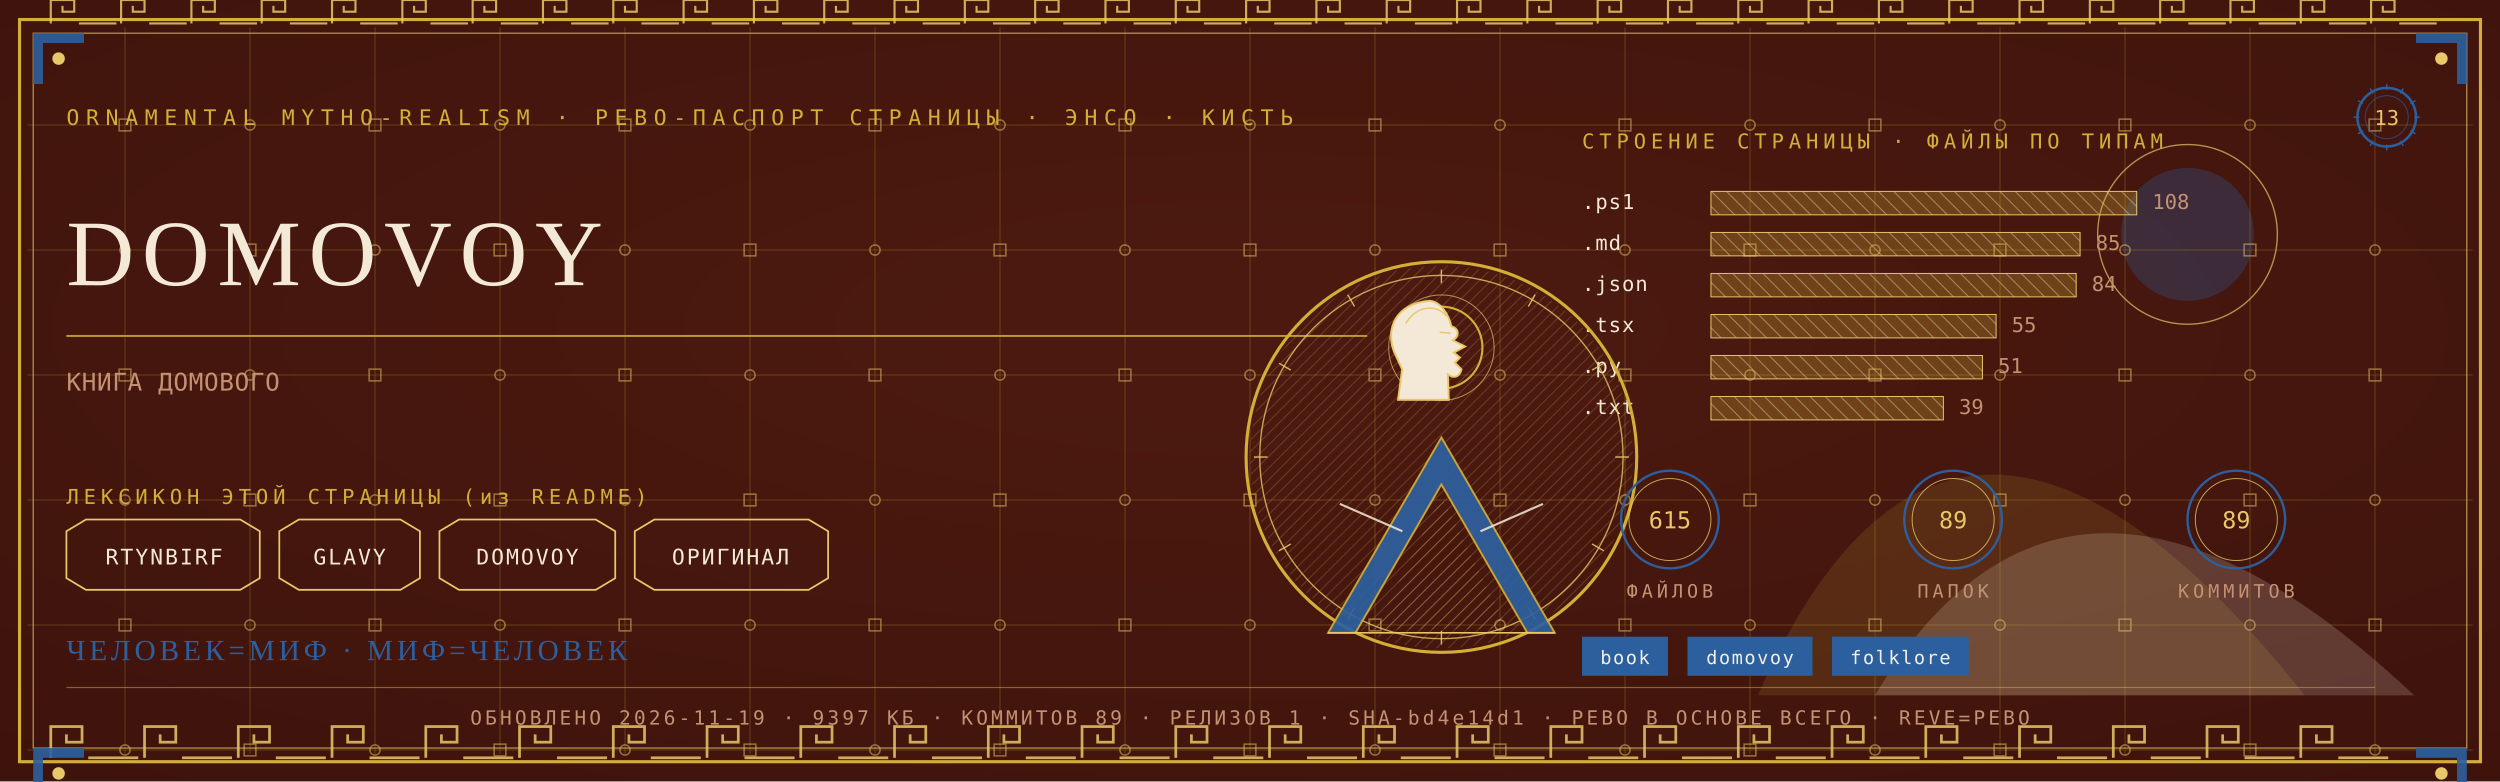
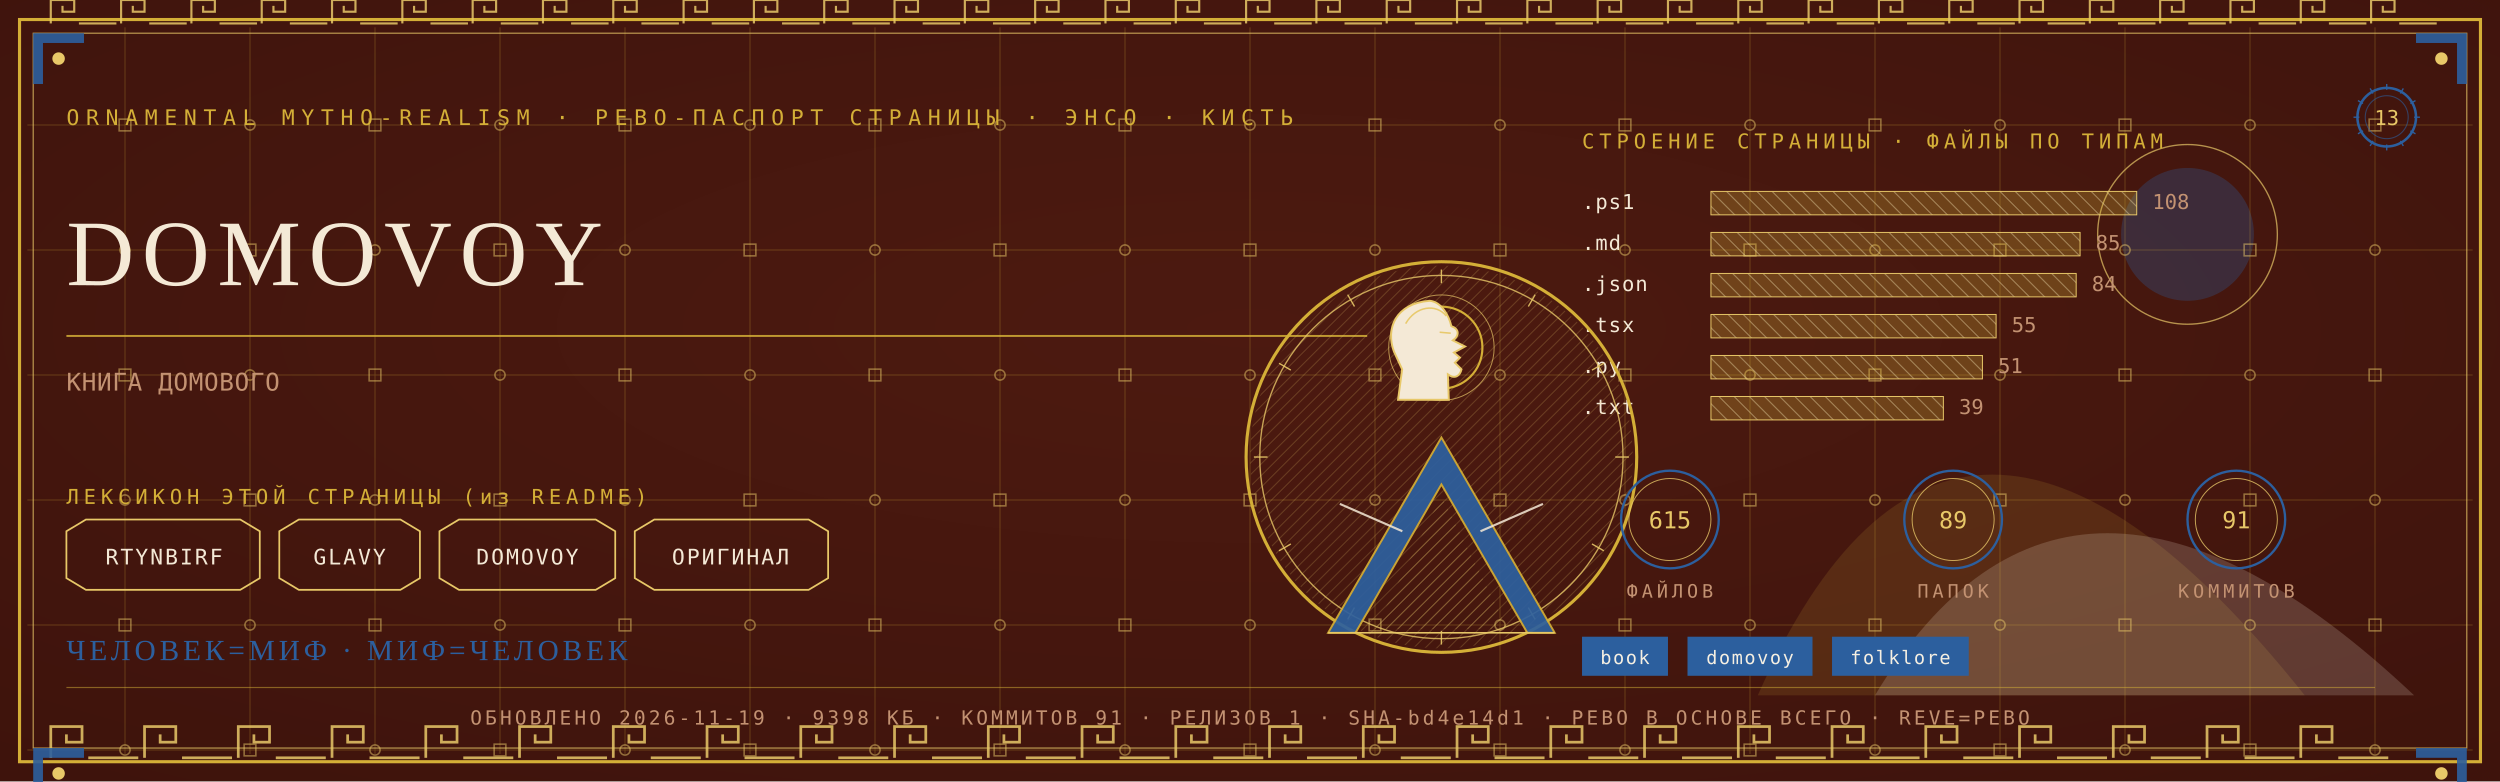
<svg xmlns="http://www.w3.org/2000/svg" viewBox="0 0 1280 400" width="1280" height="400">
  <defs>
    <radialGradient id="rp13" cx="0.5" cy="0.42" r="1.1">
      <stop offset="0" stop-color="#4E1A10" />
      <stop offset="1" stop-color="#38100A" />
    </radialGradient>
    <pattern id="hatchm" width="4.2" height="4.2" patternUnits="userSpaceOnUse" patternTransform="rotate(45)">
      <rect width="4.2" height="4.2" fill="none" />
      <line x1="0" y1="0" x2="0" y2="4.2" stroke="#E8C868" stroke-width="0.5" />
    </pattern>
    <pattern id="hatchv" width="5.5" height="5.5" patternUnits="userSpaceOnUse" patternTransform="rotate(-45)">
      <rect width="5.5" height="5.5" fill="none" />
      <line x1="0" y1="0" x2="0" y2="5.5" stroke="#F4E9D6" stroke-width="0.5" />
    </pattern>
  </defs>
  <rect width="1280" height="400" fill="#38100A" />
  <rect width="1280" height="400" fill="url(#rp13)" opacity="0.94" />
  <path d="M 900 356 Q 1000 130 1180 356 Z" fill="#D4AF37" opacity="0.14" />
  <path d="M 960 356 Q 1060 190 1236 356 Z" fill="#F4E9D6" opacity="0.18" />
  <circle cx="1120" cy="120" r="34" fill="#2C5F9E" opacity="0.30" />
  <circle cx="1120" cy="120" r="46" fill="none" stroke="#E8C868" stroke-width="0.7" opacity="0.7" />
  <g stroke="#D4AF37" stroke-width="0.45" opacity="0.30">
    <line x1="64" y1="14" x2="64" y2="386" />
    <line x1="128" y1="14" x2="128" y2="386" />
    <line x1="192" y1="14" x2="192" y2="386" />
    <line x1="256" y1="14" x2="256" y2="386" />
    <line x1="320" y1="14" x2="320" y2="386" />
    <line x1="384" y1="14" x2="384" y2="386" />
    <line x1="448" y1="14" x2="448" y2="386" />
    <line x1="512" y1="14" x2="512" y2="386" />
    <line x1="576" y1="14" x2="576" y2="386" />
    <line x1="640" y1="14" x2="640" y2="386" />
    <line x1="704" y1="14" x2="704" y2="386" />
    <line x1="768" y1="14" x2="768" y2="386" />
    <line x1="832" y1="14" x2="832" y2="386" />
    <line x1="896" y1="14" x2="896" y2="386" />
    <line x1="960" y1="14" x2="960" y2="386" />
    <line x1="1024" y1="14" x2="1024" y2="386" />
    <line x1="1088" y1="14" x2="1088" y2="386" />
    <line x1="1152" y1="14" x2="1152" y2="386" />
    <line x1="1216" y1="14" x2="1216" y2="386" />
    <line x1="14" y1="64" x2="1266" y2="64" />
    <line x1="14" y1="128" x2="1266" y2="128" />
    <line x1="14" y1="192" x2="1266" y2="192" />
    <line x1="14" y1="256" x2="1266" y2="256" />
    <line x1="14" y1="320" x2="1266" y2="320" />
    <line x1="14" y1="384" x2="1266" y2="384" />
  </g>
  <g fill="none" stroke="#E8C868" stroke-width="0.8" opacity="0.5">
    <rect x="61" y="61" width="6" height="6" />
    <circle cx="64" cy="128" r="2.6" />
    <rect x="61" y="189" width="6" height="6" />
    <circle cx="64" cy="256" r="2.6" />
    <rect x="61" y="317" width="6" height="6" />
    <circle cx="64" cy="384" r="2.6" />
    <circle cx="128" cy="64" r="2.6" />
    <rect x="125" y="125" width="6" height="6" />
    <circle cx="128" cy="192" r="2.6" />
    <rect x="125" y="253" width="6" height="6" />
    <circle cx="128" cy="320" r="2.6" />
    <rect x="125" y="381" width="6" height="6" />
    <rect x="189" y="61" width="6" height="6" />
    <circle cx="192" cy="128" r="2.6" />
    <rect x="189" y="189" width="6" height="6" />
    <circle cx="192" cy="256" r="2.6" />
    <rect x="189" y="317" width="6" height="6" />
    <circle cx="192" cy="384" r="2.6" />
    <circle cx="256" cy="64" r="2.6" />
    <rect x="253" y="125" width="6" height="6" />
    <circle cx="256" cy="192" r="2.6" />
    <rect x="253" y="253" width="6" height="6" />
    <circle cx="256" cy="320" r="2.6" />
    <rect x="253" y="381" width="6" height="6" />
    <rect x="317" y="61" width="6" height="6" />
    <circle cx="320" cy="128" r="2.6" />
    <rect x="317" y="189" width="6" height="6" />
    <circle cx="320" cy="256" r="2.6" />
    <rect x="317" y="317" width="6" height="6" />
    <circle cx="320" cy="384" r="2.6" />
    <circle cx="384" cy="64" r="2.6" />
    <rect x="381" y="125" width="6" height="6" />
    <circle cx="384" cy="192" r="2.6" />
    <rect x="381" y="253" width="6" height="6" />
    <circle cx="384" cy="320" r="2.6" />
    <rect x="381" y="381" width="6" height="6" />
    <rect x="445" y="61" width="6" height="6" />
    <circle cx="448" cy="128" r="2.6" />
    <rect x="445" y="189" width="6" height="6" />
    <circle cx="448" cy="256" r="2.6" />
    <rect x="445" y="317" width="6" height="6" />
    <circle cx="448" cy="384" r="2.6" />
    <circle cx="512" cy="64" r="2.6" />
    <rect x="509" y="125" width="6" height="6" />
    <circle cx="512" cy="192" r="2.6" />
    <rect x="509" y="253" width="6" height="6" />
    <circle cx="512" cy="320" r="2.6" />
    <rect x="509" y="381" width="6" height="6" />
    <rect x="573" y="61" width="6" height="6" />
    <circle cx="576" cy="128" r="2.6" />
    <rect x="573" y="189" width="6" height="6" />
    <circle cx="576" cy="256" r="2.6" />
    <rect x="573" y="317" width="6" height="6" />
    <circle cx="576" cy="384" r="2.6" />
    <circle cx="640" cy="64" r="2.6" />
    <rect x="637" y="125" width="6" height="6" />
    <circle cx="640" cy="192" r="2.6" />
    <rect x="637" y="253" width="6" height="6" />
    <circle cx="640" cy="320" r="2.6" />
    <rect x="637" y="381" width="6" height="6" />
    <rect x="701" y="61" width="6" height="6" />
    <circle cx="704" cy="128" r="2.6" />
    <rect x="701" y="189" width="6" height="6" />
    <circle cx="704" cy="256" r="2.6" />
    <rect x="701" y="317" width="6" height="6" />
    <circle cx="704" cy="384" r="2.6" />
    <circle cx="768" cy="64" r="2.6" />
    <rect x="765" y="125" width="6" height="6" />
    <circle cx="768" cy="192" r="2.6" />
    <rect x="765" y="253" width="6" height="6" />
    <circle cx="768" cy="320" r="2.6" />
    <rect x="765" y="381" width="6" height="6" />
    <rect x="829" y="61" width="6" height="6" />
    <circle cx="832" cy="128" r="2.6" />
    <rect x="829" y="189" width="6" height="6" />
    <circle cx="832" cy="256" r="2.6" />
    <rect x="829" y="317" width="6" height="6" />
    <circle cx="832" cy="384" r="2.6" />
    <circle cx="896" cy="64" r="2.6" />
    <rect x="893" y="125" width="6" height="6" />
    <circle cx="896" cy="192" r="2.6" />
    <rect x="893" y="253" width="6" height="6" />
    <circle cx="896" cy="320" r="2.6" />
    <rect x="893" y="381" width="6" height="6" />
    <rect x="957" y="61" width="6" height="6" />
    <circle cx="960" cy="128" r="2.6" />
    <rect x="957" y="189" width="6" height="6" />
    <circle cx="960" cy="256" r="2.6" />
    <rect x="957" y="317" width="6" height="6" />
    <circle cx="960" cy="384" r="2.6" />
    <circle cx="1024" cy="64" r="2.6" />
    <rect x="1021" y="125" width="6" height="6" />
    <circle cx="1024" cy="192" r="2.6" />
    <rect x="1021" y="253" width="6" height="6" />
    <circle cx="1024" cy="320" r="2.6" />
    <rect x="1021" y="381" width="6" height="6" />
    <rect x="1085" y="61" width="6" height="6" />
    <circle cx="1088" cy="128" r="2.6" />
    <rect x="1085" y="189" width="6" height="6" />
    <circle cx="1088" cy="256" r="2.6" />
    <rect x="1085" y="317" width="6" height="6" />
    <circle cx="1088" cy="384" r="2.6" />
    <circle cx="1152" cy="64" r="2.6" />
    <rect x="1149" y="125" width="6" height="6" />
    <circle cx="1152" cy="192" r="2.6" />
    <rect x="1149" y="253" width="6" height="6" />
    <circle cx="1152" cy="320" r="2.6" />
    <rect x="1149" y="381" width="6" height="6" />
    <rect x="1213" y="61" width="6" height="6" />
    <circle cx="1216" cy="128" r="2.6" />
    <rect x="1213" y="189" width="6" height="6" />
    <circle cx="1216" cy="256" r="2.6" />
    <rect x="1213" y="317" width="6" height="6" />
    <circle cx="1216" cy="384" r="2.6" />
  </g>
  <rect x="10" y="10" width="1260" height="380" fill="none" stroke="#D4AF37" stroke-width="1.6" />
  <rect x="17" y="17" width="1246" height="366" fill="none" stroke="#E8C868" stroke-width="0.6" opacity="0.75" />
  <g fill="none" stroke="#E8C868" stroke-width="1.4" opacity="0.85">
    <path d="M 26 388 L 26 372 L 42 372 L 42 380.0 L 34.0 380.0 L 34.0 376.0" />
    <line x1="45.2" y1="388" x2="70.8" y2="388" />
    <path d="M 74 388 L 74 372 L 90 372 L 90 380.0 L 82.0 380.0 L 82.0 376.0" />
    <line x1="93.2" y1="388" x2="118.8" y2="388" />
    <path d="M 122 388 L 122 372 L 138 372 L 138 380.0 L 130.0 380.0 L 130.0 376.0" />
    <line x1="141.2" y1="388" x2="166.8" y2="388" />
    <path d="M 170 388 L 170 372 L 186 372 L 186 380.0 L 178.0 380.0 L 178.0 376.0" />
    <line x1="189.2" y1="388" x2="214.8" y2="388" />
    <path d="M 218 388 L 218 372 L 234 372 L 234 380.0 L 226.0 380.0 L 226.0 376.0" />
    <line x1="237.2" y1="388" x2="262.8" y2="388" />
    <path d="M 266 388 L 266 372 L 282 372 L 282 380.0 L 274.0 380.0 L 274.0 376.0" />
    <line x1="285.2" y1="388" x2="310.8" y2="388" />
    <path d="M 314 388 L 314 372 L 330 372 L 330 380.0 L 322.0 380.0 L 322.0 376.0" />
    <line x1="333.2" y1="388" x2="358.8" y2="388" />
    <path d="M 362 388 L 362 372 L 378 372 L 378 380.0 L 370.0 380.0 L 370.0 376.0" />
    <line x1="381.2" y1="388" x2="406.8" y2="388" />
    <path d="M 410 388 L 410 372 L 426 372 L 426 380.0 L 418.0 380.0 L 418.0 376.0" />
    <line x1="429.2" y1="388" x2="454.8" y2="388" />
    <path d="M 458 388 L 458 372 L 474 372 L 474 380.0 L 466.0 380.0 L 466.0 376.0" />
    <line x1="477.2" y1="388" x2="502.8" y2="388" />
    <path d="M 506 388 L 506 372 L 522 372 L 522 380.0 L 514.0 380.0 L 514.0 376.0" />
    <line x1="525.2" y1="388" x2="550.8" y2="388" />
    <path d="M 554 388 L 554 372 L 570 372 L 570 380.0 L 562.0 380.0 L 562.0 376.0" />
    <line x1="573.2" y1="388" x2="598.8" y2="388" />
    <path d="M 602 388 L 602 372 L 618 372 L 618 380.0 L 610.0 380.0 L 610.0 376.0" />
    <line x1="621.2" y1="388" x2="646.8" y2="388" />
    <path d="M 650 388 L 650 372 L 666 372 L 666 380.0 L 658.0 380.0 L 658.0 376.0" />
    <line x1="669.2" y1="388" x2="694.8" y2="388" />
    <path d="M 698 388 L 698 372 L 714 372 L 714 380.0 L 706.0 380.0 L 706.0 376.0" />
    <line x1="717.2" y1="388" x2="742.8" y2="388" />
    <path d="M 746 388 L 746 372 L 762 372 L 762 380.0 L 754.0 380.0 L 754.0 376.0" />
    <line x1="765.2" y1="388" x2="790.8" y2="388" />
    <path d="M 794 388 L 794 372 L 810 372 L 810 380.0 L 802.0 380.0 L 802.0 376.0" />
    <line x1="813.2" y1="388" x2="838.8" y2="388" />
    <path d="M 842 388 L 842 372 L 858 372 L 858 380.0 L 850.0 380.0 L 850.0 376.0" />
    <line x1="861.2" y1="388" x2="886.8" y2="388" />
    <path d="M 890 388 L 890 372 L 906 372 L 906 380.0 L 898.0 380.0 L 898.0 376.0" />
    <line x1="909.2" y1="388" x2="934.8" y2="388" />
    <path d="M 938 388 L 938 372 L 954 372 L 954 380.0 L 946.0 380.0 L 946.0 376.0" />
    <line x1="957.2" y1="388" x2="982.8" y2="388" />
    <path d="M 986 388 L 986 372 L 1002 372 L 1002 380.0 L 994.0 380.0 L 994.0 376.0" />
    <line x1="1005.2" y1="388" x2="1030.8" y2="388" />
    <path d="M 1034 388 L 1034 372 L 1050 372 L 1050 380.0 L 1042.0 380.0 L 1042.0 376.0" />
    <line x1="1053.2" y1="388" x2="1078.8" y2="388" />
    <path d="M 1082 388 L 1082 372 L 1098 372 L 1098 380.0 L 1090.0 380.0 L 1090.0 376.0" />
    <line x1="1101.2" y1="388" x2="1126.8" y2="388" />
    <path d="M 1130 388 L 1130 372 L 1146 372 L 1146 380.0 L 1138.0 380.0 L 1138.0 376.0" />
    <line x1="1149.2" y1="388" x2="1174.8" y2="388" />
    <path d="M 1178 388 L 1178 372 L 1194 372 L 1194 380.0 L 1186.0 380.0 L 1186.0 376.0" />
    <line x1="1197.2" y1="388" x2="1222.8" y2="388" />
  </g>
  <g fill="none" stroke="#E8C868" stroke-width="1.1" opacity="0.85">
    <path d="M 26 12 L 26 0 L 38 0 L 38 6.0 L 32.0 6.0 L 32.0 3.0" />
    <line x1="40.4" y1="12" x2="59.6" y2="12" />
    <path d="M 62 12 L 62 0 L 74 0 L 74 6.0 L 68.0 6.0 L 68.0 3.0" />
    <line x1="76.4" y1="12" x2="95.6" y2="12" />
    <path d="M 98 12 L 98 0 L 110 0 L 110 6.0 L 104.0 6.0 L 104.0 3.0" />
    <line x1="112.4" y1="12" x2="131.6" y2="12" />
    <path d="M 134 12 L 134 0 L 146 0 L 146 6.0 L 140.0 6.0 L 140.0 3.0" />
    <line x1="148.4" y1="12" x2="167.6" y2="12" />
    <path d="M 170 12 L 170 0 L 182 0 L 182 6.0 L 176.0 6.0 L 176.0 3.0" />
    <line x1="184.4" y1="12" x2="203.6" y2="12" />
    <path d="M 206 12 L 206 0 L 218 0 L 218 6.0 L 212.0 6.0 L 212.0 3.0" />
    <line x1="220.4" y1="12" x2="239.6" y2="12" />
    <path d="M 242 12 L 242 0 L 254 0 L 254 6.0 L 248.0 6.0 L 248.0 3.0" />
    <line x1="256.4" y1="12" x2="275.6" y2="12" />
    <path d="M 278 12 L 278 0 L 290 0 L 290 6.0 L 284.0 6.0 L 284.0 3.0" />
    <line x1="292.4" y1="12" x2="311.6" y2="12" />
    <path d="M 314 12 L 314 0 L 326 0 L 326 6.0 L 320.0 6.0 L 320.0 3.0" />
    <line x1="328.4" y1="12" x2="347.6" y2="12" />
    <path d="M 350 12 L 350 0 L 362 0 L 362 6.0 L 356.0 6.0 L 356.0 3.0" />
    <line x1="364.4" y1="12" x2="383.6" y2="12" />
    <path d="M 386 12 L 386 0 L 398 0 L 398 6.0 L 392.0 6.0 L 392.0 3.0" />
    <line x1="400.4" y1="12" x2="419.6" y2="12" />
    <path d="M 422 12 L 422 0 L 434 0 L 434 6.0 L 428.0 6.0 L 428.0 3.0" />
    <line x1="436.4" y1="12" x2="455.6" y2="12" />
    <path d="M 458 12 L 458 0 L 470 0 L 470 6.0 L 464.0 6.0 L 464.0 3.0" />
    <line x1="472.4" y1="12" x2="491.6" y2="12" />
    <path d="M 494 12 L 494 0 L 506 0 L 506 6.0 L 500.0 6.0 L 500.0 3.0" />
    <line x1="508.4" y1="12" x2="527.6" y2="12" />
    <path d="M 530 12 L 530 0 L 542 0 L 542 6.0 L 536.0 6.0 L 536.0 3.0" />
    <line x1="544.4" y1="12" x2="563.6" y2="12" />
    <path d="M 566 12 L 566 0 L 578 0 L 578 6.0 L 572.0 6.0 L 572.0 3.0" />
    <line x1="580.4" y1="12" x2="599.6" y2="12" />
    <path d="M 602 12 L 602 0 L 614 0 L 614 6.0 L 608.0 6.0 L 608.0 3.0" />
    <line x1="616.4" y1="12" x2="635.6" y2="12" />
    <path d="M 638 12 L 638 0 L 650 0 L 650 6.0 L 644.0 6.0 L 644.0 3.0" />
    <line x1="652.4" y1="12" x2="671.6" y2="12" />
    <path d="M 674 12 L 674 0 L 686 0 L 686 6.0 L 680.0 6.0 L 680.0 3.0" />
    <line x1="688.4" y1="12" x2="707.6" y2="12" />
    <path d="M 710 12 L 710 0 L 722 0 L 722 6.0 L 716.0 6.0 L 716.0 3.0" />
    <line x1="724.4" y1="12" x2="743.6" y2="12" />
    <path d="M 746 12 L 746 0 L 758 0 L 758 6.0 L 752.0 6.0 L 752.0 3.0" />
    <line x1="760.4" y1="12" x2="779.6" y2="12" />
    <path d="M 782 12 L 782 0 L 794 0 L 794 6.0 L 788.0 6.0 L 788.0 3.0" />
    <line x1="796.4" y1="12" x2="815.6" y2="12" />
    <path d="M 818 12 L 818 0 L 830 0 L 830 6.0 L 824.0 6.0 L 824.0 3.0" />
    <line x1="832.4" y1="12" x2="851.6" y2="12" />
    <path d="M 854 12 L 854 0 L 866 0 L 866 6.0 L 860.0 6.0 L 860.0 3.0" />
    <line x1="868.4" y1="12" x2="887.6" y2="12" />
    <path d="M 890 12 L 890 0 L 902 0 L 902 6.0 L 896.0 6.0 L 896.0 3.0" />
    <line x1="904.4" y1="12" x2="923.6" y2="12" />
    <path d="M 926 12 L 926 0 L 938 0 L 938 6.0 L 932.0 6.0 L 932.0 3.0" />
    <line x1="940.4" y1="12" x2="959.6" y2="12" />
    <path d="M 962 12 L 962 0 L 974 0 L 974 6.0 L 968.0 6.0 L 968.0 3.0" />
    <line x1="976.4" y1="12" x2="995.6" y2="12" />
    <path d="M 998 12 L 998 0 L 1010 0 L 1010 6.0 L 1004.0 6.0 L 1004.0 3.0" />
    <line x1="1012.4" y1="12" x2="1031.6" y2="12" />
    <path d="M 1034 12 L 1034 0 L 1046 0 L 1046 6.0 L 1040.0 6.0 L 1040.0 3.0" />
    <line x1="1048.4" y1="12" x2="1067.6" y2="12" />
    <path d="M 1070 12 L 1070 0 L 1082 0 L 1082 6.0 L 1076.0 6.0 L 1076.0 3.0" />
    <line x1="1084.4" y1="12" x2="1103.6" y2="12" />
    <path d="M 1106 12 L 1106 0 L 1118 0 L 1118 6.0 L 1112.0 6.0 L 1112.0 3.0" />
    <line x1="1120.4" y1="12" x2="1139.6" y2="12" />
    <path d="M 1142 12 L 1142 0 L 1154 0 L 1154 6.0 L 1148.0 6.0 L 1148.0 3.0" />
    <line x1="1156.4" y1="12" x2="1175.6" y2="12" />
    <path d="M 1178 12 L 1178 0 L 1190 0 L 1190 6.0 L 1184.0 6.0 L 1184.0 3.0" />
    <line x1="1192.4" y1="12" x2="1211.6" y2="12" />
    <path d="M 1214 12 L 1214 0 L 1226 0 L 1226 6.0 L 1220.0 6.0 L 1220.0 3.0" />
    <line x1="1228.4" y1="12" x2="1247.6" y2="12" />
  </g>
  <g transform="translate(17,17) scale(1,1)">
    <path d="M 0 0 L 26 0 L 26 5 L 5 5 L 5 26 L 0 26 Z" fill="#2C5F9E" opacity="0.9" />
    <circle cx="13" cy="13" r="3.2" fill="#E8C868" />
  </g>
  <g transform="translate(1263,17) scale(-1,1)">
    <path d="M 0 0 L 26 0 L 26 5 L 5 5 L 5 26 L 0 26 Z" fill="#2C5F9E" opacity="0.9" />
    <circle cx="13" cy="13" r="3.2" fill="#E8C868" />
  </g>
  <g transform="translate(17,383) scale(1,1)">
    <path d="M 0 0 L 26 0 L 26 5 L 5 5 L 5 26 L 0 26 Z" fill="#2C5F9E" opacity="0.9" />
    <circle cx="13" cy="13" r="3.2" fill="#E8C868" />
  </g>
  <g transform="translate(1263,383) scale(-1,1)">
    <path d="M 0 0 L 26 0 L 26 5 L 5 5 L 5 26 L 0 26 Z" fill="#2C5F9E" opacity="0.9" />
    <circle cx="13" cy="13" r="3.2" fill="#E8C868" />
  </g>
  <text x="34" y="64" font-family="'Cascadia Mono', ui-monospace, Consolas, monospace" font-size="11" fill="#D4AF37" letter-spacing="3.4">ORNAMENTAL MYTHO-REALISM · РЕВО-ПАСПОРТ СТРАНИЦЫ · ЭНСО · КИСТЬ</text>
  <g transform="translate(1222,60)">
    <circle r="15" fill="none" stroke="#2C5F9E" stroke-width="1.3" />
    <circle r="11" fill="none" stroke="#2C5F9E" stroke-width="0.55" opacity="0.6" />
    <text y="4" text-anchor="middle" font-family="'Cascadia Mono', ui-monospace, Consolas, monospace" font-size="10.5" fill="#E8C868">13</text>
    <g stroke="#2C5F9E" stroke-width="0.7">
      <line x1="0" y1="-17" x2="0" y2="-14" transform="rotate(0)" />
      <line x1="0" y1="-17" x2="0" y2="-14" transform="rotate(30)" />
      <line x1="0" y1="-17" x2="0" y2="-14" transform="rotate(60)" />
      <line x1="0" y1="-17" x2="0" y2="-14" transform="rotate(90)" />
      <line x1="0" y1="-17" x2="0" y2="-14" transform="rotate(120)" />
      <line x1="0" y1="-17" x2="0" y2="-14" transform="rotate(150)" />
      <line x1="0" y1="-17" x2="0" y2="-14" transform="rotate(180)" />
      <line x1="0" y1="-17" x2="0" y2="-14" transform="rotate(210)" />
      <line x1="0" y1="-17" x2="0" y2="-14" transform="rotate(240)" />
      <line x1="0" y1="-17" x2="0" y2="-14" transform="rotate(270)" />
      <line x1="0" y1="-17" x2="0" y2="-14" transform="rotate(300)" />
      <line x1="0" y1="-17" x2="0" y2="-14" transform="rotate(330)" />
    </g>
  </g>
  <text x="34" y="146" font-family="Georgia, 'Times New Roman', serif" font-size="48.0" fill="#F4E9D6" letter-spacing="4">DOMOVOY</text>
  <line x1="34" y1="172" x2="700" y2="172" stroke="#D4AF37" stroke-width="1" opacity="0.85" />
  <text x="34" y="200" font-family="'Cascadia Mono', ui-monospace, Consolas, monospace" font-size="12.5" fill="#C39272" letter-spacing="0.3">КНИГА ДОМОВОГО</text>
  <text x="34" y="258" font-family="'Cascadia Mono', ui-monospace, Consolas, monospace" font-size="10.5" fill="#D4AF37" letter-spacing="2.5">ЛЕКСИКОН ЭТОЙ СТРАНИЦЫ (из README)</text>
  <path d="M 34 272 L 44 266 L 123 266 L 133 272 L 133 296 L 123 302 L 44 302 L 34 296 Z" fill="none" stroke="#E8C868" stroke-width="0.9" />
  <text x="84" y="289" text-anchor="middle" font-family="'Cascadia Mono', ui-monospace, Consolas, monospace" font-size="11" fill="#F4E9D6" letter-spacing="1">RTYNBIRF</text>
  <path d="M 143 272 L 153 266 L 205 266 L 215 272 L 215 296 L 205 302 L 153 302 L 143 296 Z" fill="none" stroke="#E8C868" stroke-width="0.9" />
  <text x="179" y="289" text-anchor="middle" font-family="'Cascadia Mono', ui-monospace, Consolas, monospace" font-size="11" fill="#F4E9D6" letter-spacing="1">GLAVY</text>
  <path d="M 225 272 L 235 266 L 305 266 L 315 272 L 315 296 L 305 302 L 235 302 L 225 296 Z" fill="none" stroke="#E8C868" stroke-width="0.9" />
  <text x="270" y="289" text-anchor="middle" font-family="'Cascadia Mono', ui-monospace, Consolas, monospace" font-size="11" fill="#F4E9D6" letter-spacing="1">DOMOVOY</text>
  <path d="M 325 272 L 335 266 L 414 266 L 424 272 L 424 296 L 414 302 L 335 302 L 325 296 Z" fill="none" stroke="#E8C868" stroke-width="0.9" />
  <text x="374" y="289" text-anchor="middle" font-family="'Cascadia Mono', ui-monospace, Consolas, monospace" font-size="11" fill="#F4E9D6" letter-spacing="1">ОРИГИНАЛ</text>
  <text x="810" y="76" font-family="'Cascadia Mono', ui-monospace, Consolas, monospace" font-size="10.5" fill="#D4AF37" letter-spacing="2.5">СТРОЕНИЕ СТРАНИЦЫ · ФАЙЛЫ ПО ТИПАМ</text>
  <text x="810" y="107" font-family="'Cascadia Mono', ui-monospace, Consolas, monospace" font-size="10.5" fill="#F4E9D6" letter-spacing="0.5">.ps1</text>
  <rect x="876" y="98" width="218" height="12" fill="url(#hatchv)" opacity="0.9" />
  <rect x="876" y="98" width="218" height="12" fill="#D4AF37" opacity="0.28" />
  <rect x="876" y="98" width="218" height="12" fill="none" stroke="#E8C868" stroke-width="0.5" />
  <text x="1102" y="107" font-family="'Cascadia Mono', ui-monospace, Consolas, monospace" font-size="10.5" fill="#C39272">108</text>
  <text x="810" y="128" font-family="'Cascadia Mono', ui-monospace, Consolas, monospace" font-size="10.5" fill="#F4E9D6" letter-spacing="0.5">.md</text>
  <rect x="876" y="119" width="189" height="12" fill="url(#hatchv)" opacity="0.9" />
  <rect x="876" y="119" width="189" height="12" fill="#D4AF37" opacity="0.28" />
  <rect x="876" y="119" width="189" height="12" fill="none" stroke="#E8C868" stroke-width="0.5" />
  <text x="1073" y="128" font-family="'Cascadia Mono', ui-monospace, Consolas, monospace" font-size="10.5" fill="#C39272">85</text>
  <text x="810" y="149" font-family="'Cascadia Mono', ui-monospace, Consolas, monospace" font-size="10.5" fill="#F4E9D6" letter-spacing="0.5">.json</text>
  <rect x="876" y="140" width="187" height="12" fill="url(#hatchv)" opacity="0.9" />
  <rect x="876" y="140" width="187" height="12" fill="#D4AF37" opacity="0.28" />
  <rect x="876" y="140" width="187" height="12" fill="none" stroke="#E8C868" stroke-width="0.5" />
  <text x="1071" y="149" font-family="'Cascadia Mono', ui-monospace, Consolas, monospace" font-size="10.5" fill="#C39272">84</text>
  <text x="810" y="170" font-family="'Cascadia Mono', ui-monospace, Consolas, monospace" font-size="10.5" fill="#F4E9D6" letter-spacing="0.5">.tsx</text>
  <rect x="876" y="161" width="146" height="12" fill="url(#hatchv)" opacity="0.9" />
  <rect x="876" y="161" width="146" height="12" fill="#D4AF37" opacity="0.28" />
  <rect x="876" y="161" width="146" height="12" fill="none" stroke="#E8C868" stroke-width="0.5" />
  <text x="1030" y="170" font-family="'Cascadia Mono', ui-monospace, Consolas, monospace" font-size="10.5" fill="#C39272">55</text>
  <text x="810" y="191" font-family="'Cascadia Mono', ui-monospace, Consolas, monospace" font-size="10.5" fill="#F4E9D6" letter-spacing="0.5">.py</text>
  <rect x="876" y="182" width="139" height="12" fill="url(#hatchv)" opacity="0.9" />
  <rect x="876" y="182" width="139" height="12" fill="#D4AF37" opacity="0.28" />
  <rect x="876" y="182" width="139" height="12" fill="none" stroke="#E8C868" stroke-width="0.5" />
  <text x="1023" y="191" font-family="'Cascadia Mono', ui-monospace, Consolas, monospace" font-size="10.5" fill="#C39272">51</text>
  <text x="810" y="212" font-family="'Cascadia Mono', ui-monospace, Consolas, monospace" font-size="10.5" fill="#F4E9D6" letter-spacing="0.5">.txt</text>
  <rect x="876" y="203" width="119" height="12" fill="url(#hatchv)" opacity="0.9" />
  <rect x="876" y="203" width="119" height="12" fill="#D4AF37" opacity="0.28" />
  <rect x="876" y="203" width="119" height="12" fill="none" stroke="#E8C868" stroke-width="0.5" />
  <text x="1003" y="212" font-family="'Cascadia Mono', ui-monospace, Consolas, monospace" font-size="10.5" fill="#C39272">39</text>
  <g transform="translate(738,234)">
    <circle r="100" fill="none" stroke="#D4AF37" stroke-width="1.6" />
    <circle r="93" fill="none" stroke="#E8C868" stroke-width="0.7" opacity="0.8" />
    <circle r="98" fill="url(#hatchm)" opacity="0.4" />
    <g stroke="#E8C868" stroke-width="0.7" opacity="0.9">
      <line x1="0" y1="-96" x2="0" y2="-89" transform="rotate(0)" />
      <line x1="0" y1="-96" x2="0" y2="-89" transform="rotate(30)" />
      <line x1="0" y1="-96" x2="0" y2="-89" transform="rotate(60)" />
      <line x1="0" y1="-96" x2="0" y2="-89" transform="rotate(90)" />
      <line x1="0" y1="-96" x2="0" y2="-89" transform="rotate(120)" />
      <line x1="0" y1="-96" x2="0" y2="-89" transform="rotate(150)" />
      <line x1="0" y1="-96" x2="0" y2="-89" transform="rotate(180)" />
      <line x1="0" y1="-96" x2="0" y2="-89" transform="rotate(210)" />
      <line x1="0" y1="-96" x2="0" y2="-89" transform="rotate(240)" />
      <line x1="0" y1="-96" x2="0" y2="-89" transform="rotate(270)" />
      <line x1="0" y1="-96" x2="0" y2="-89" transform="rotate(300)" />
      <line x1="0" y1="-96" x2="0" y2="-89" transform="rotate(330)" />
    </g>
    <circle cy="-56" r="21" fill="none" stroke="#D4AF37" stroke-width="1.1" />
    <circle cy="-56" r="27" fill="none" stroke="#E8C868" stroke-width="0.5" opacity="0.7" />
    <path d="M -6.0 -80.0 C -23.5 -78.7 -28.7 -65.7 -24.3 -54.0 L -20.1 -44.9 L -22.2 -29.3 L 3.8 -29.3 L 3.3 -42.3 C 6.9 -39.7 9.5 -41.5 10.3 -44.9 L 6.9 -48.3 L 9.5 -50.9 L 6.4 -53.5 L 12.1 -56.6 L 5.9 -59.7 C 9.5 -62.3 9.0 -65.7 5.1 -67.0 C 3.8 -72.7 -0.1 -79.5 -6.0 -80.0 Z" fill="#F4E9D6" stroke="#E8C868" stroke-width="1.0" />
    <g fill="none" stroke="#E8C868" stroke-width="0.8" opacity="0.95">
      <path d="M -18.3 -68.3 C -13.1 -77.4 -2.7 -78.7 2.5 -72.2" />
      <path d="M -0.9 -63.9 L 4.8 -63.4" />
    </g>
    <path d="M -58.0 90.0 L 0 -10.0 L 58.0 90.0 L 44.0 90.0 L 0 14.0 L -44.0 90.0 Z" fill="#2C5F9E" opacity="0.92" stroke="#D4AF37" stroke-width="1.0" />
    <path d="M -34.0 88.0 L 0 20.0 L 34.0 88.0" fill="url(#hatchm)" opacity="0.5" stroke="none" />
    <path d="M -58.0 90.0 L 58.0 90.0" fill="none" stroke="#E8C868" stroke-width="0.8" />
    <path d="M -52.0 24.0 L -20.0 38.0" fill="none" stroke="#F4E9D6" stroke-width="1.1" opacity="0.85" />
    <path d="M 52.0 24.0 L 20.0 38.0" fill="none" stroke="#F4E9D6" stroke-width="1.1" opacity="0.85" />
  </g>
  <g transform="translate(855,266)">
    <circle r="25" fill="none" stroke="#2C5F9E" stroke-width="1.2" />
    <circle r="21" fill="none" stroke="#E8C868" stroke-width="0.5" opacity="0.8" />
    <text y="4.5" text-anchor="middle" font-family="'Cascadia Mono', ui-monospace, Consolas, monospace" font-size="12" fill="#E8C868">615</text>
    <text y="40" text-anchor="middle" font-family="'Cascadia Mono', ui-monospace, Consolas, monospace" font-size="9.5" fill="#C39272" letter-spacing="2">ФАЙЛОВ</text>
  </g>
  <g transform="translate(1000,266)">
    <circle r="25" fill="none" stroke="#2C5F9E" stroke-width="1.2" />
    <circle r="21" fill="none" stroke="#E8C868" stroke-width="0.5" opacity="0.8" />
    <text y="4.5" text-anchor="middle" font-family="'Cascadia Mono', ui-monospace, Consolas, monospace" font-size="12" fill="#E8C868">89</text>
    <text y="40" text-anchor="middle" font-family="'Cascadia Mono', ui-monospace, Consolas, monospace" font-size="9.5" fill="#C39272" letter-spacing="2">ПАПОК</text>
  </g>
  <g transform="translate(1145,266)">
    <circle r="25" fill="none" stroke="#2C5F9E" stroke-width="1.2" />
    <circle r="21" fill="none" stroke="#E8C868" stroke-width="0.5" opacity="0.8" />
-     <text y="4.5" text-anchor="middle" font-family="'Cascadia Mono', ui-monospace, Consolas, monospace" font-size="12" fill="#E8C868">89</text>
+     <text y="4.5" text-anchor="middle" font-family="'Cascadia Mono', ui-monospace, Consolas, monospace" font-size="12" fill="#E8C868">91</text>
    <text y="40" text-anchor="middle" font-family="'Cascadia Mono', ui-monospace, Consolas, monospace" font-size="9.5" fill="#C39272" letter-spacing="2">КОММИТОВ</text>
  </g>
  <rect x="810" y="326" rx="0" width="44" height="20" fill="#2C5F9E" />
  <text x="832" y="340" text-anchor="middle" font-family="'Cascadia Mono', ui-monospace, Consolas, monospace" font-size="9.5" fill="#F5EFE2" letter-spacing="0.8">book</text>
  <rect x="864" y="326" rx="0" width="64" height="20" fill="#2C5F9E" />
  <text x="896" y="340" text-anchor="middle" font-family="'Cascadia Mono', ui-monospace, Consolas, monospace" font-size="9.5" fill="#F5EFE2" letter-spacing="0.8">domovoy</text>
  <rect x="938" y="326" rx="0" width="70" height="20" fill="#2C5F9E" />
  <text x="973" y="340" text-anchor="middle" font-family="'Cascadia Mono', ui-monospace, Consolas, monospace" font-size="9.5" fill="#F5EFE2" letter-spacing="0.8">folklore</text>
  <text x="34" y="338" font-family="Georgia, 'Times New Roman', serif" font-size="15" fill="#2C5F9E" letter-spacing="2">ЧЕЛОВЕК=МИФ · МИФ=ЧЕЛОВЕК</text>
  <line x1="34" y1="352" x2="1216" y2="352" stroke="#D4AF37" stroke-width="0.6" opacity="0.5" />
-   <text x="640" y="371" text-anchor="middle" font-family="'Cascadia Mono', ui-monospace, Consolas, monospace" font-size="10" fill="#C39272" letter-spacing="1.6">ОБНОВЛЕНО 2026-11-19 · 9397 КБ · КОММИТОВ 89 · РЕЛИЗОВ 1 · SHA-bd4e14d1 · РЕВО В ОСНОВЕ ВСЕГО · REVE=РЕВО</text>
+   <text x="640" y="371" text-anchor="middle" font-family="'Cascadia Mono', ui-monospace, Consolas, monospace" font-size="10" fill="#C39272" letter-spacing="1.6">ОБНОВЛЕНО 2026-11-19 · 9398 КБ · КОММИТОВ 91 · РЕЛИЗОВ 1 · SHA-bd4e14d1 · РЕВО В ОСНОВЕ ВСЕГО · REVE=РЕВО</text>
</svg>
